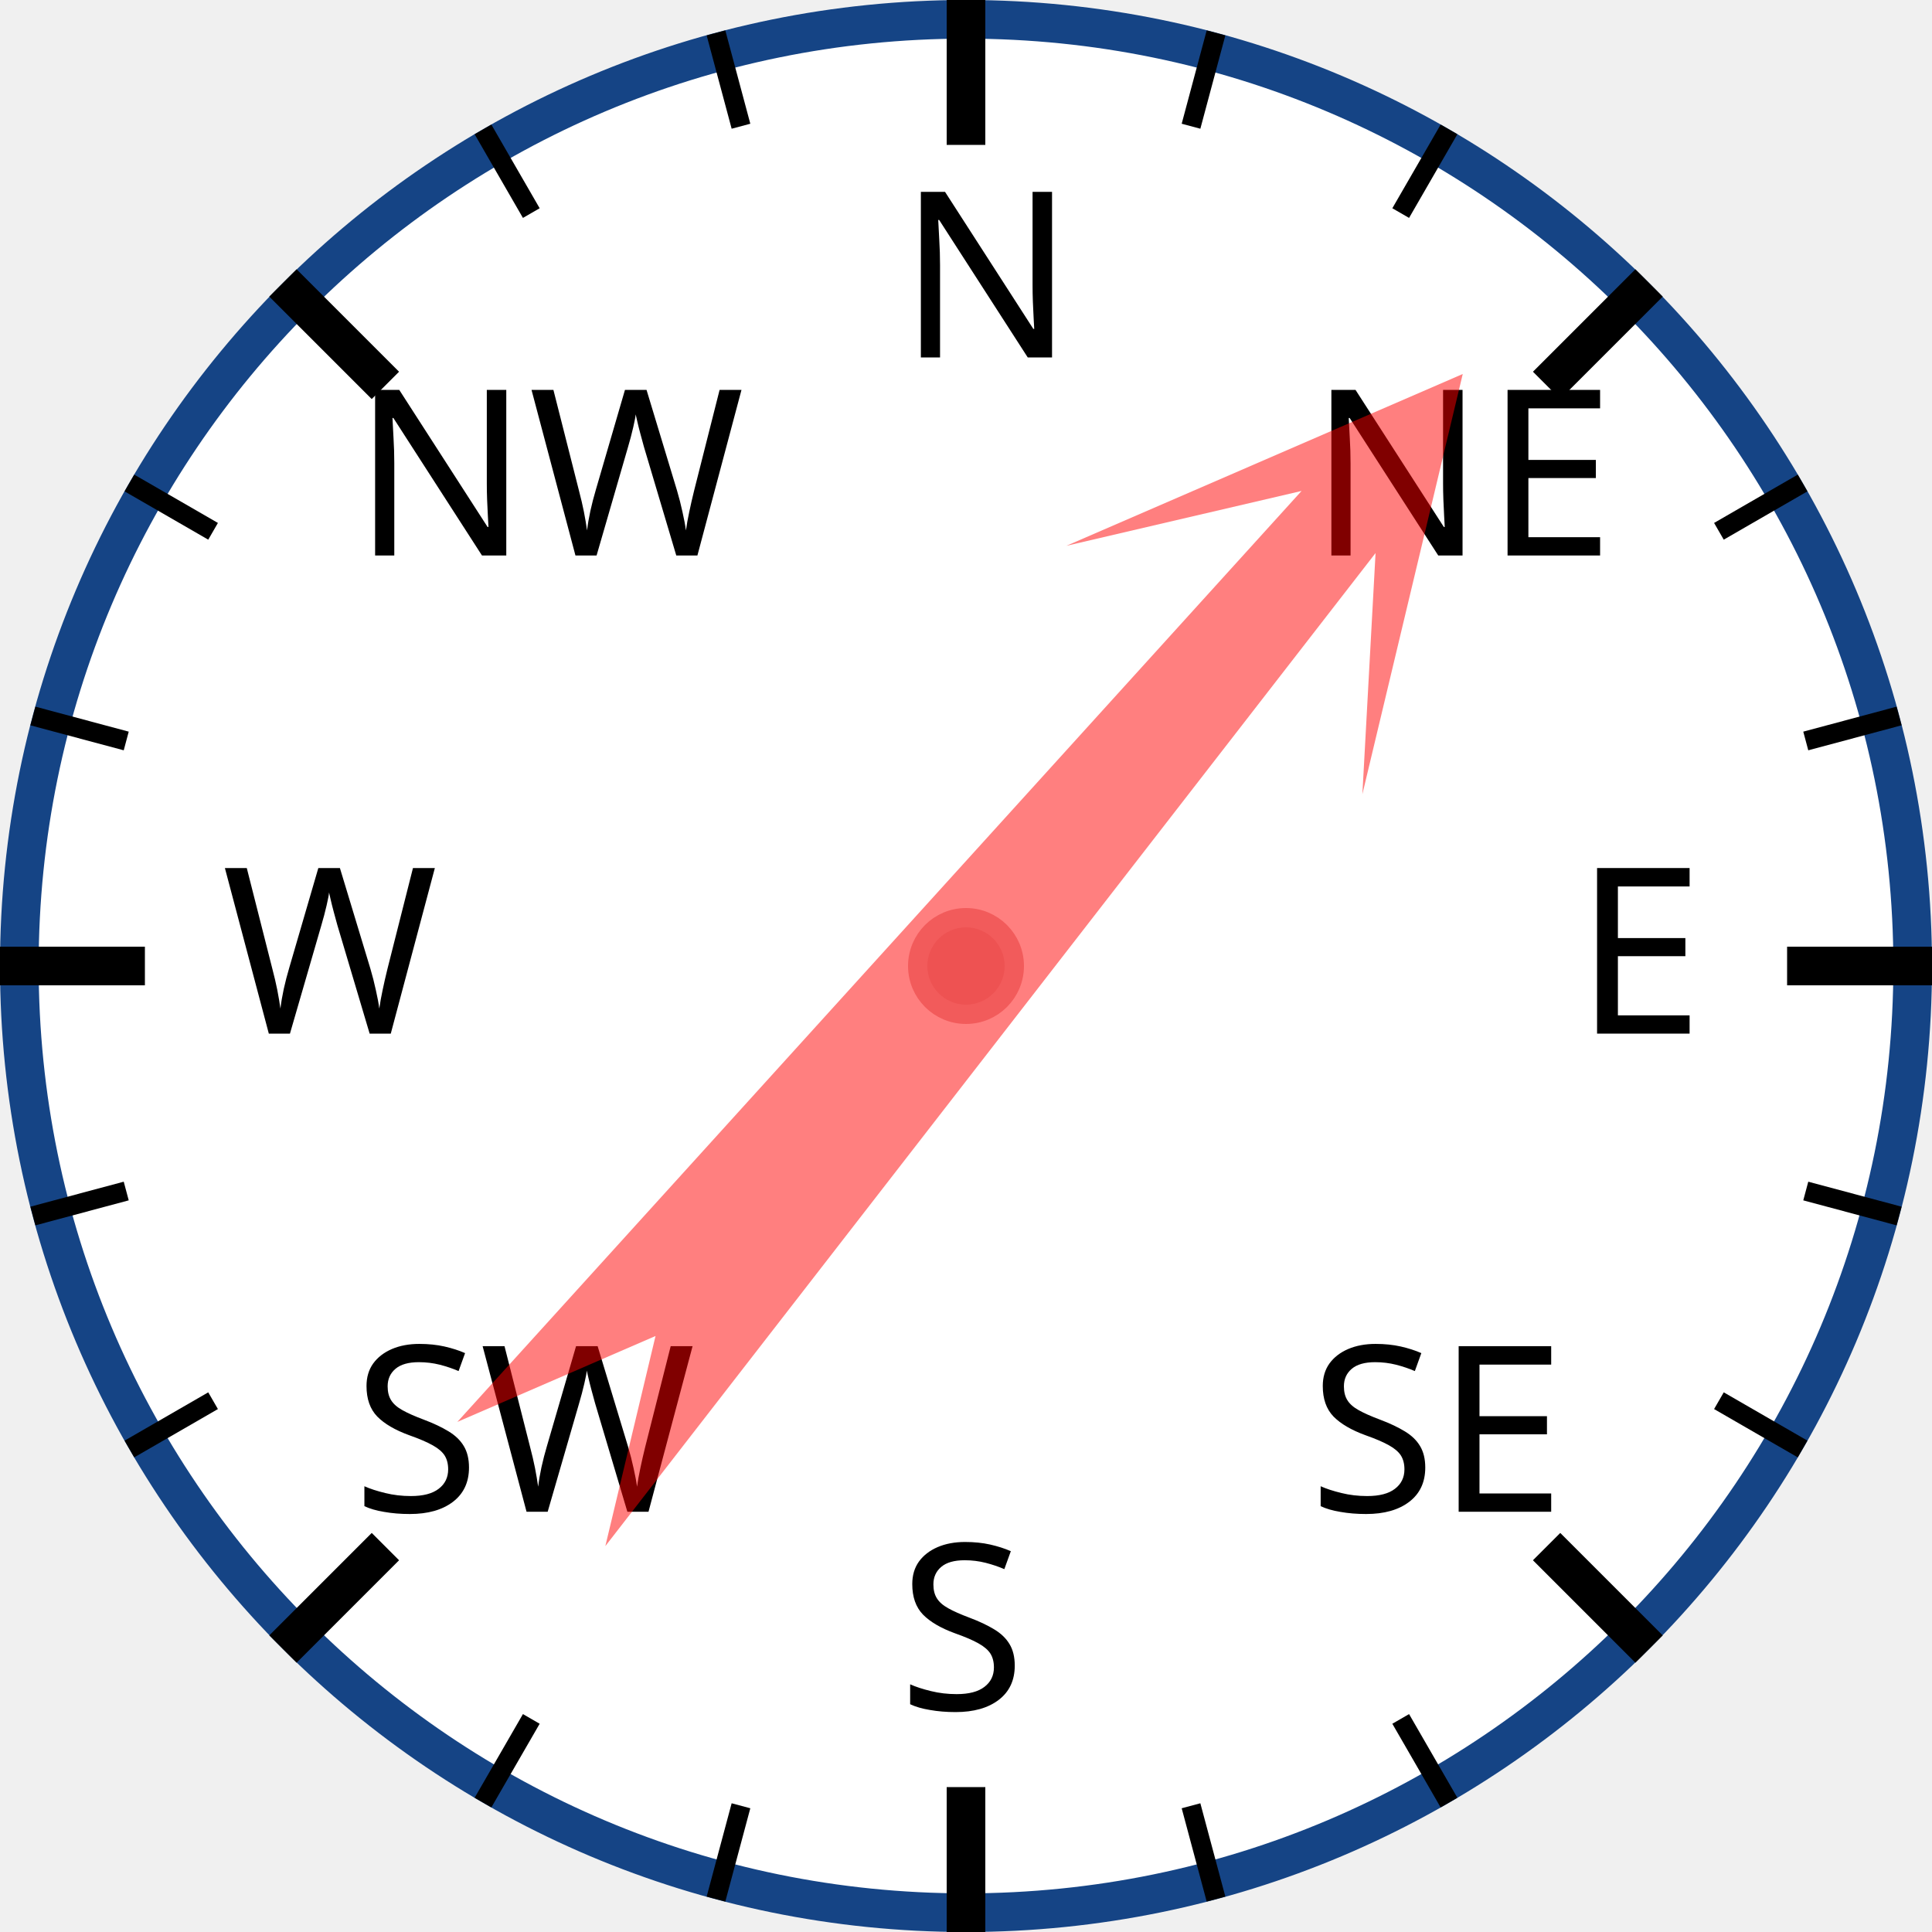
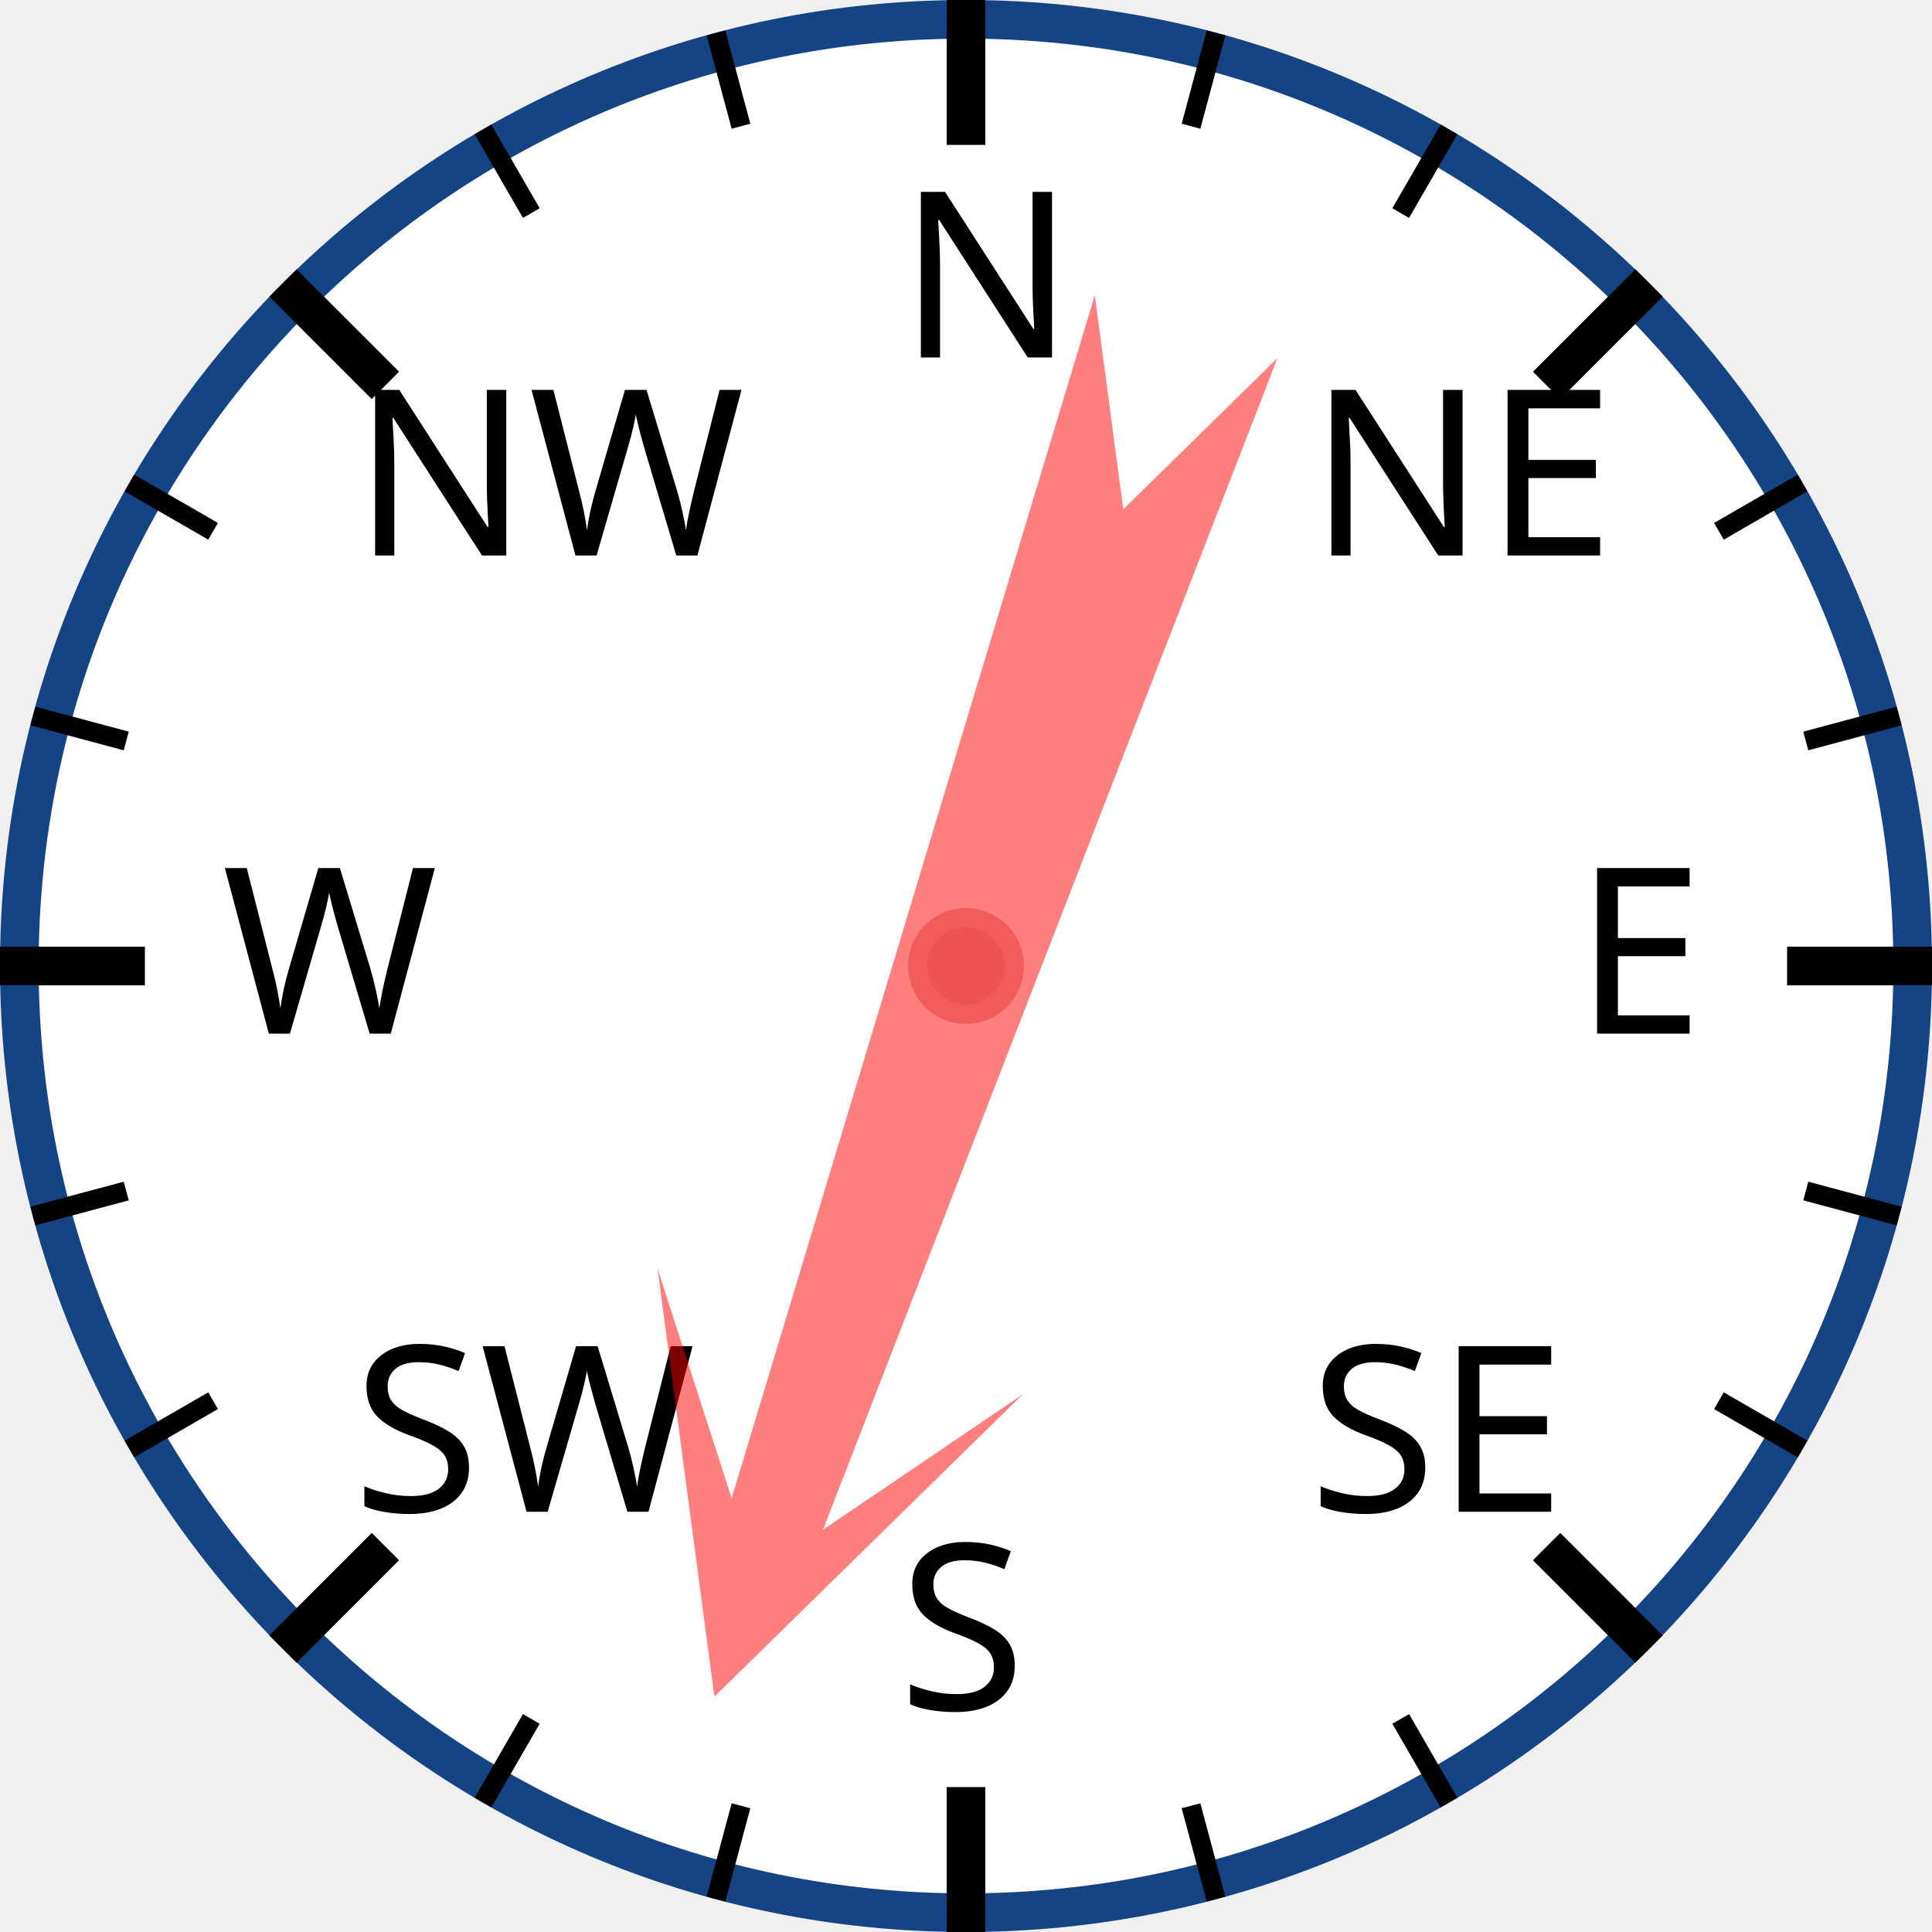
<svg xmlns="http://www.w3.org/2000/svg" width="120px" height="120px" viewBox="0 0 200 200">
  <circle cx="100" cy="100" r="98" style="fill: white; stroke: #154485; stroke-width: 4;" />
  <text x="93.0" y="37.0" style="font-family: sans-serif; font-size: 18pt;">N</text>
  <line x1="100.0" y1="0.0" x2="100.0" y2="15.0" style="stroke: black; stroke-width: 4;" />
  <line x1="74.118" y1="3.407" x2="76.706" y2="13.067" style="stroke: black; stroke-width: 2;" />
  <line x1="50" y1="13.397" x2="55" y2="22.058" style="stroke: black; stroke-width: 2;" />
  <text x="36.503" y="57.503" style="font-family: sans-serif; font-size: 18pt;">NW</text>
  <line x1="29.289" y1="29.289" x2="39.896" y2="39.896" style="stroke: black; stroke-width: 4;" />
  <line x1="13.397" y1="50" x2="22.058" y2="55" style="stroke: black; stroke-width: 2;" />
  <line x1="3.407" y1="74.118" x2="13.067" y2="76.706" style="stroke: black; stroke-width: 2;" />
  <text x="23.0" y="107.0" style="font-family: sans-serif; font-size: 18pt;">W</text>
  <line x1="0.0" y1="100.0" x2="15.0" y2="100.0" style="stroke: black; stroke-width: 4;" />
  <line x1="3.407" y1="125.882" x2="13.067" y2="123.294" style="stroke: black; stroke-width: 2;" />
  <line x1="13.397" y1="150" x2="22.058" y2="145" style="stroke: black; stroke-width: 2;" />
  <text x="36.503" y="156.497" style="font-family: sans-serif; font-size: 18pt;">SW</text>
  <line x1="29.289" y1="170.711" x2="39.896" y2="160.104" style="stroke: black; stroke-width: 4;" />
  <line x1="50" y1="186.603" x2="55" y2="177.942" style="stroke: black; stroke-width: 2;" />
  <line x1="74.118" y1="196.593" x2="76.706" y2="186.933" style="stroke: black; stroke-width: 2;" />
  <text x="93" y="177.0" style="font-family: sans-serif; font-size: 18pt;">S</text>
  <line x1="100" y1="200.0" x2="100" y2="185.0" style="stroke: black; stroke-width: 4;" />
  <line x1="125.882" y1="196.593" x2="123.294" y2="186.933" style="stroke: black; stroke-width: 2;" />
  <line x1="150.0" y1="186.603" x2="145.0" y2="177.942" style="stroke: black; stroke-width: 2;" />
  <text x="135.497" y="156.497" style="font-family: sans-serif; font-size: 18pt;">SE</text>
  <line x1="170.711" y1="170.711" x2="160.104" y2="160.104" style="stroke: black; stroke-width: 4;" />
  <line x1="186.603" y1="150" x2="177.942" y2="145" style="stroke: black; stroke-width: 2;" />
  <line x1="196.593" y1="125.882" x2="186.933" y2="123.294" style="stroke: black; stroke-width: 2;" />
  <text x="163.0" y="107" style="font-family: sans-serif; font-size: 18pt;">E</text>
  <line x1="200.0" y1="100" x2="185.0" y2="100" style="stroke: black; stroke-width: 4;" />
  <line x1="196.593" y1="74.118" x2="186.933" y2="76.706" style="stroke: black; stroke-width: 2;" />
  <line x1="186.603" y1="50" x2="177.942" y2="55" style="stroke: black; stroke-width: 2;" />
  <text x="135.497" y="57.503" style="font-family: sans-serif; font-size: 18pt;">NE</text>
  <line x1="170.711" y1="29.289" x2="160.104" y2="39.896" style="stroke: black; stroke-width: 4;" />
  <line x1="150" y1="13.397" x2="145" y2="22.058" style="stroke: black; stroke-width: 2;" />
  <line x1="125.882" y1="3.407" x2="123.294" y2="13.067" style="stroke: black; stroke-width: 2;" />
-   <polygon points="100 20 120 60 105 40 110 170 100 150 90 170 95 40 80 60" style="fill: red; fill-opacity: 0.5;" transform="rotate(40,100,100)" />
+   <polygon points="100 20 120 60 105 40 110 170 100 150 90 170 95 40 80 60" style="fill: red; fill-opacity: 0.5;" transform="rotate(199,100,100)" />
  <circle cx="100" cy="100" r="5" style="fill: #EE5252; stroke: #F25B5B; stroke-width: 2;" />
</svg>
